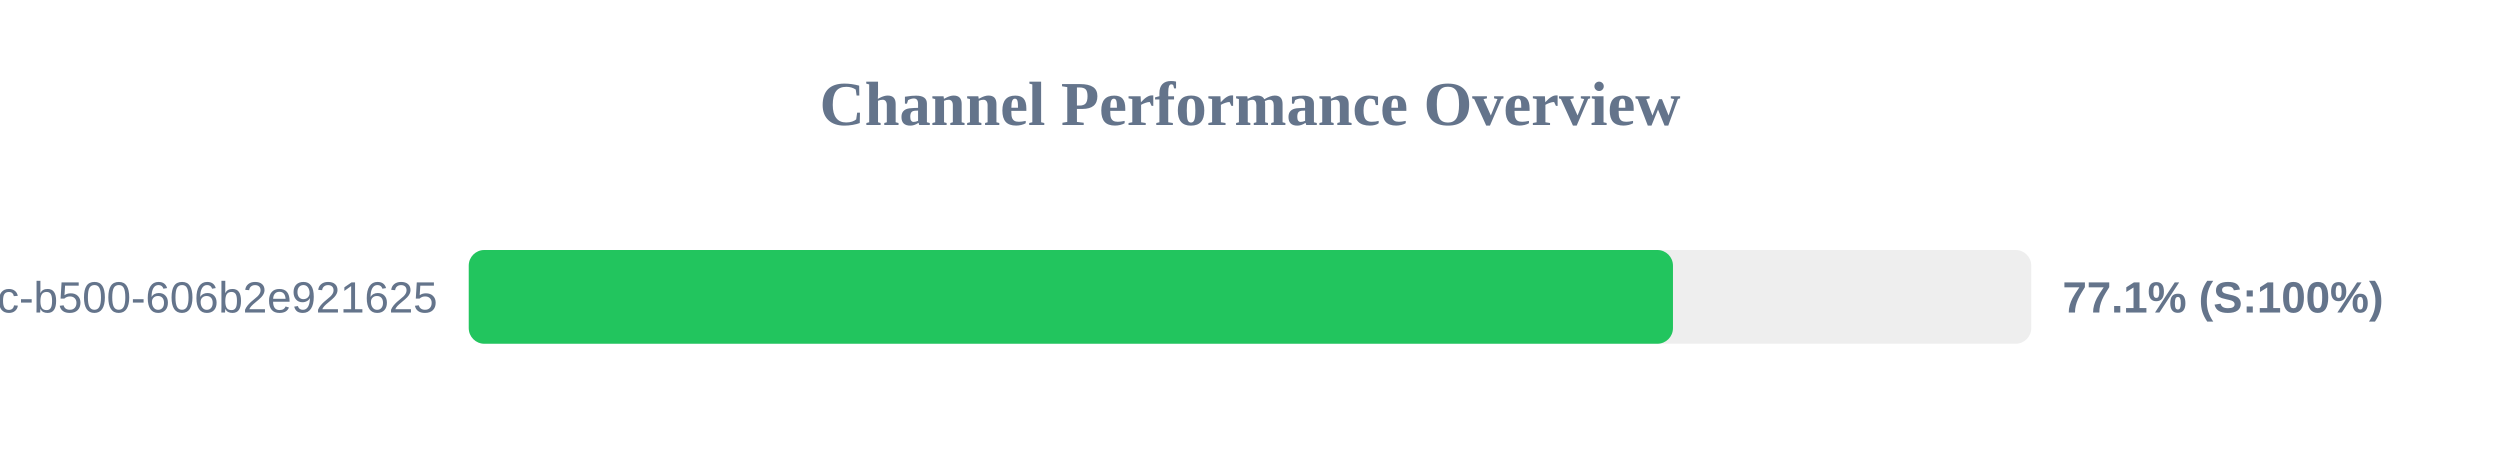
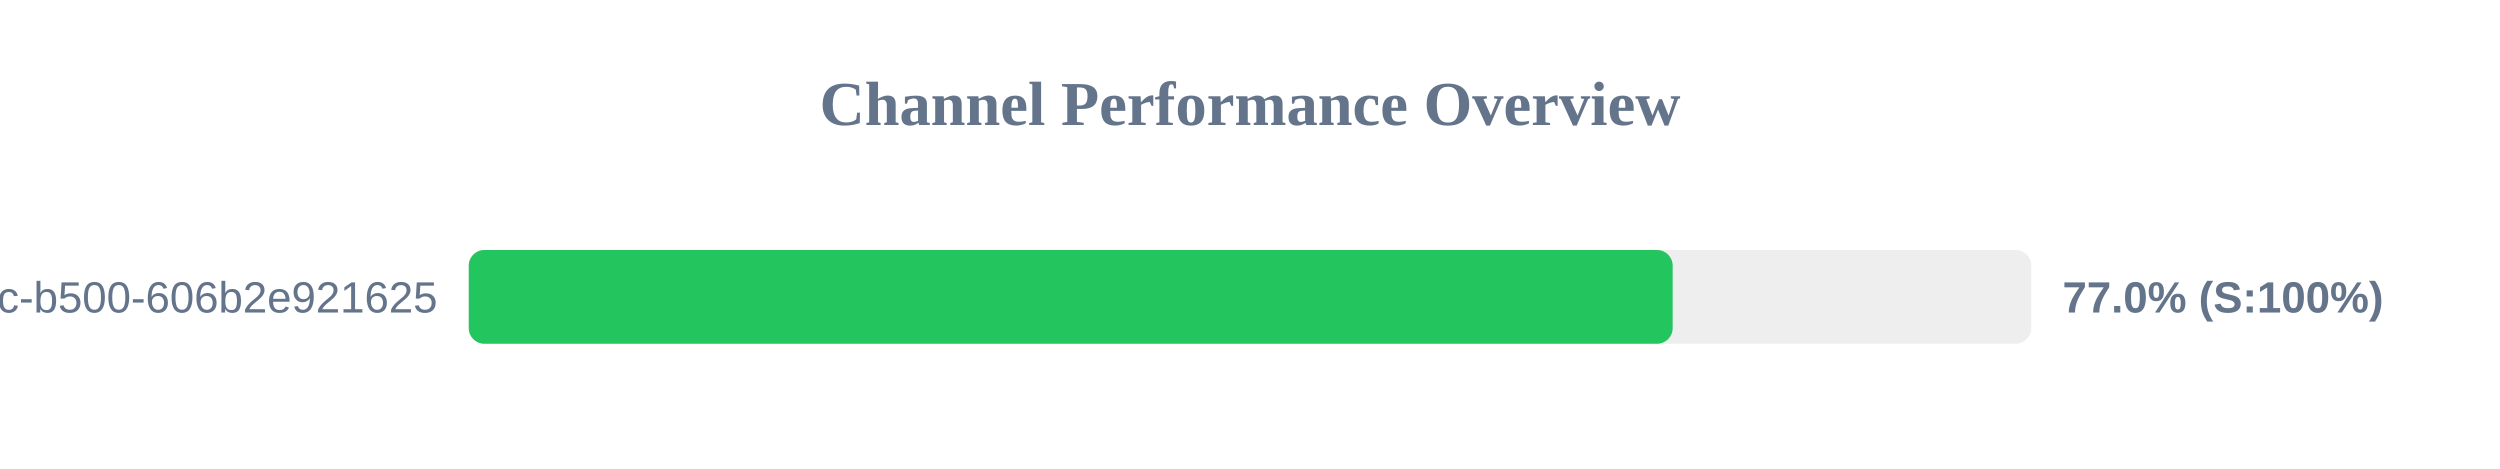
<svg xmlns="http://www.w3.org/2000/svg" width="800" height="150" version="1.1">
  <style>
        .row { font: 14px Arial; fill: #64748b; }
        .score { font: bold 14px Arial; fill: #64748b; }
    </style>
  <text x="400" y="40" text-anchor="middle" font-size="20px" font-weight="bold" fill="#64748b">Channel Performance Overview</text>
  <rect x="150" y="80" width="500" height="30" fill="#eee" rx="5" />
-   <rect x="150" y="80" width="385.35" height="30" fill="#22c55e" rx="5" />
+   <rect x="150" y="80" width="385.25" height="30" fill="#22c55e" rx="5" />
  <text x="140" y="100" text-anchor="end" class="row">?uuid=f901861b-6491-450c-b500-606b2e921625</text>
-   <text x="660" y="100" text-anchor="start" class="score">77.1% (S:100%)</text>
+   <text x="660" y="100" text-anchor="start" class="score">77.0% (S:100%)</text>
</svg>
